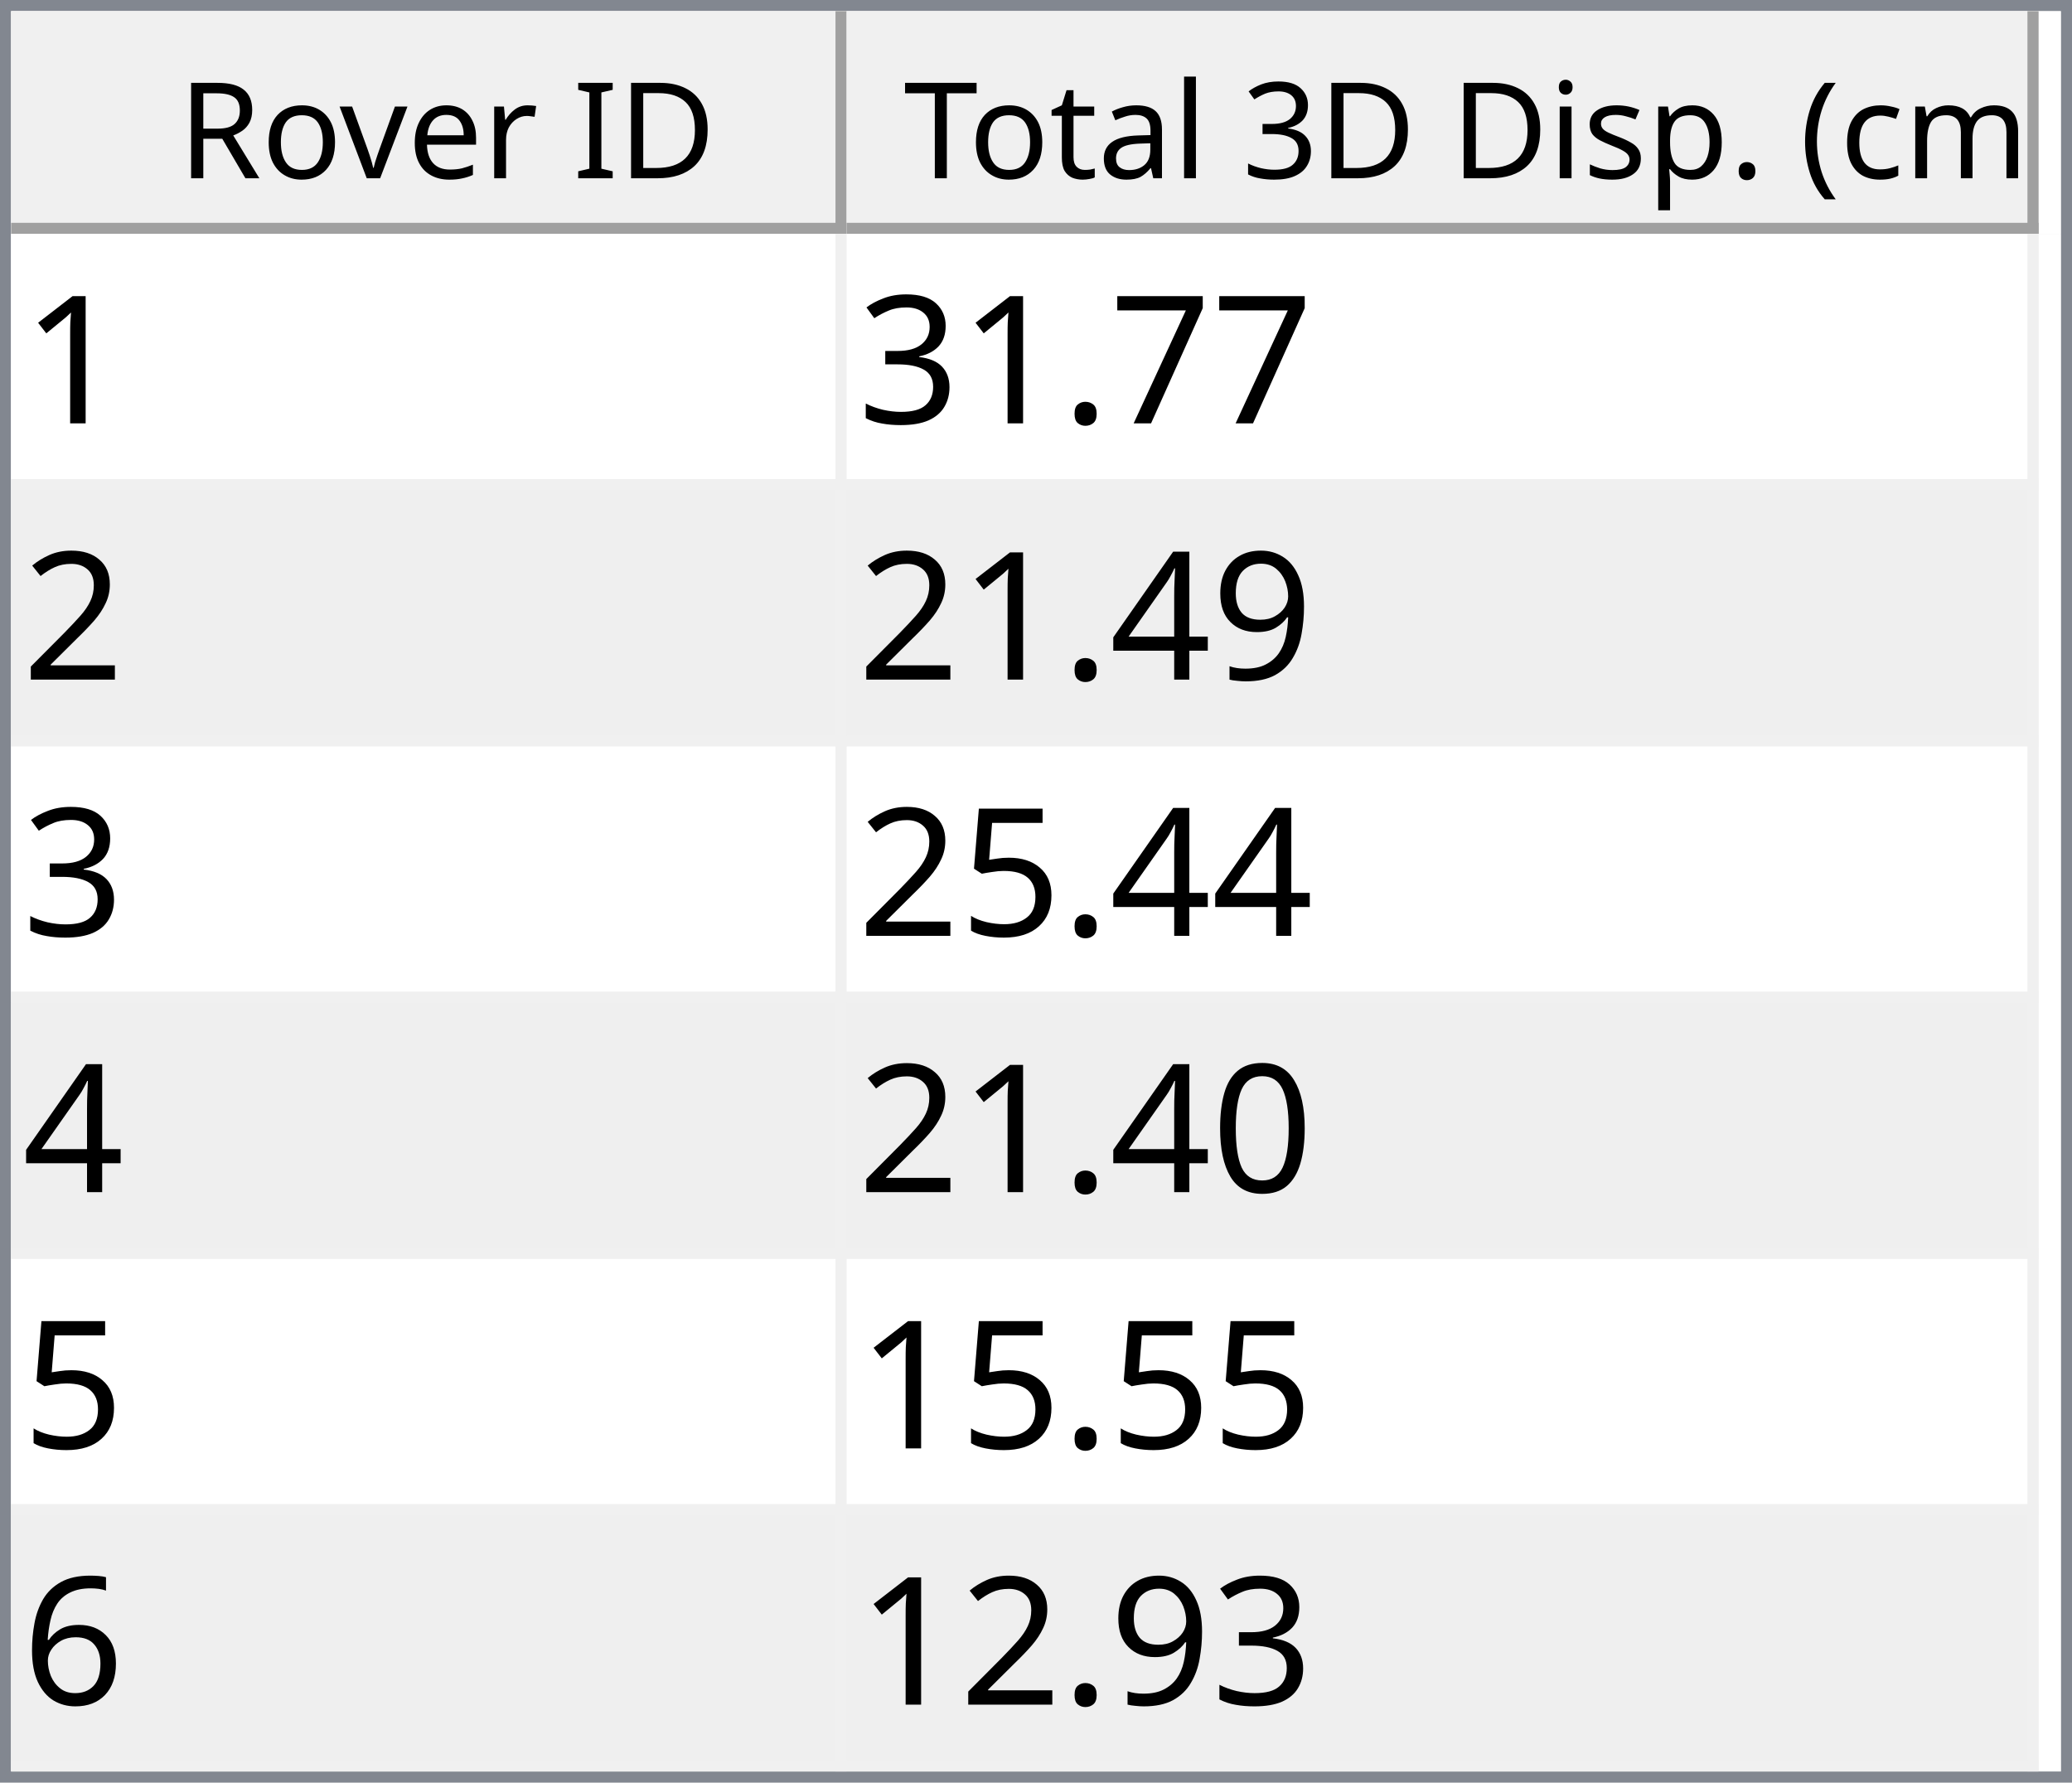
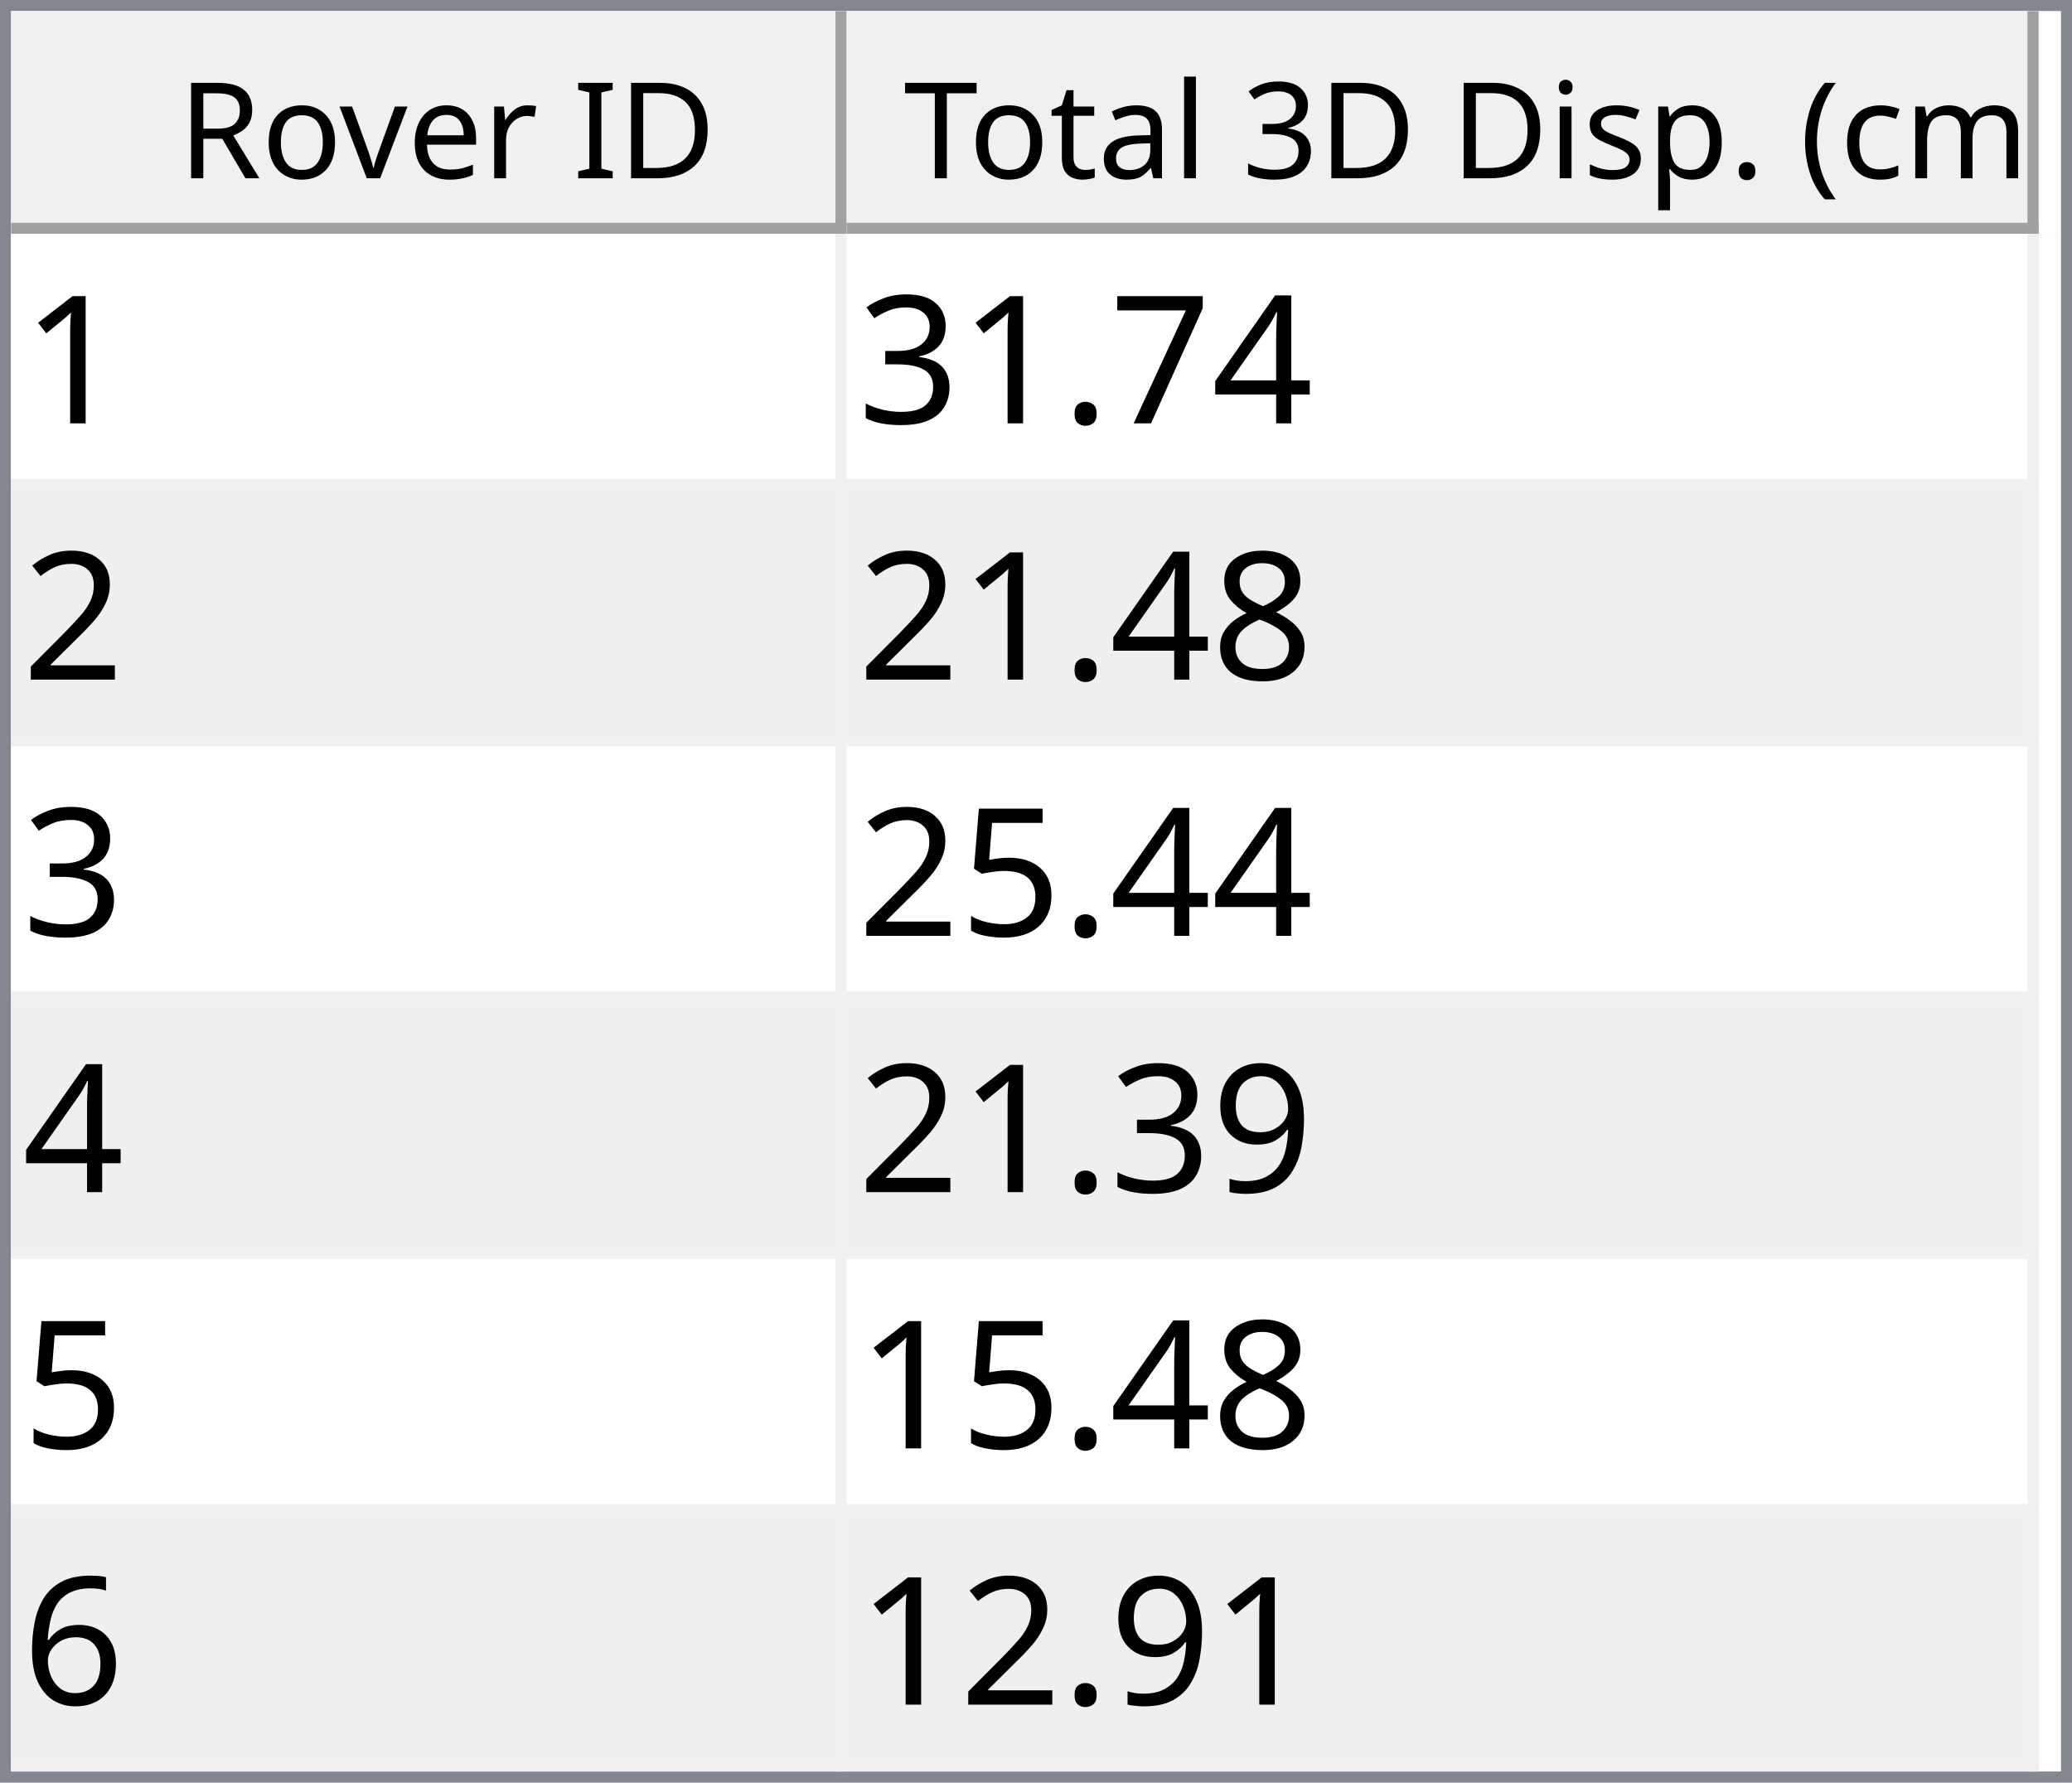
<svg xmlns="http://www.w3.org/2000/svg" style="fill-opacity:1; color-rendering:auto; color-interpolation:auto; text-rendering:auto; stroke:black; stroke-linecap:square; stroke-miterlimit:10; shape-rendering:auto; stroke-opacity:1; fill:black; stroke-dasharray:none; font-weight:normal; stroke-width:1; font-family:'Dialog'; font-style:normal; stroke-linejoin:miter; font-size:12px; stroke-dashoffset:0; image-rendering:auto;" width="186" height="160">
  <defs id="genericDefs" />
  <g>
    <defs id="defs1">
      <clipPath clipPathUnits="userSpaceOnUse" id="clipPath1">
        <path d="M0 0 L186 0 L186 160 L0 160 L0 0 Z" />
      </clipPath>
      <clipPath clipPathUnits="userSpaceOnUse" id="clipPath2">
        <path d="M0 0 L0 160 L186 160 L186 0 Z" />
      </clipPath>
      <clipPath clipPathUnits="userSpaceOnUse" id="clipPath3">
        <path d="M0 0 L0 20 L184 20 L184 0 Z" />
      </clipPath>
      <clipPath clipPathUnits="userSpaceOnUse" id="clipPath4">
        <path d="M0 0 L0 20 L75 20 L75 0 Z" />
      </clipPath>
      <clipPath clipPathUnits="userSpaceOnUse" id="clipPath5">
        <path d="M1 1 L1 19 L74 19 L74 1 Z" />
      </clipPath>
      <clipPath clipPathUnits="userSpaceOnUse" id="clipPath6">
        <path d="M0 0 L0 18 L73 18 L73 0 Z" />
      </clipPath>
      <clipPath clipPathUnits="userSpaceOnUse" id="clipPath7">
        <path d="M-0.5 -0.5 L-0.5 19.5 L74.5 19.5 L74.5 -0.5 Z" />
      </clipPath>
      <clipPath clipPathUnits="userSpaceOnUse" id="clipPath8">
        <path d="M0 0 L0 20 L107 20 L107 0 Z" />
      </clipPath>
      <clipPath clipPathUnits="userSpaceOnUse" id="clipPath9">
        <path d="M1 1 L1 19 L106 19 L106 1 Z" />
      </clipPath>
      <clipPath clipPathUnits="userSpaceOnUse" id="clipPath10">
        <path d="M0 0 L0 18 L105 18 L105 0 Z" />
      </clipPath>
      <clipPath clipPathUnits="userSpaceOnUse" id="clipPath11">
        <path d="M-0.5 -0.5 L-0.5 19.5 L106.5 19.5 L106.5 -0.5 Z" />
      </clipPath>
      <clipPath clipPathUnits="userSpaceOnUse" id="clipPath12">
        <path d="M0 0 L0 138 L184 138 L184 0 Z" />
      </clipPath>
      <clipPath clipPathUnits="userSpaceOnUse" id="clipPath13">
        <path d="M0 0 L0 138 L182 138 L182 0 Z" />
      </clipPath>
      <clipPath clipPathUnits="userSpaceOnUse" id="clipPath14">
        <path d="M-0.5 -0.5 L-0.5 137.5 L181.5 137.5 L181.5 -0.5 Z" />
      </clipPath>
      <clipPath clipPathUnits="userSpaceOnUse" id="clipPath15">
        <path d="M0 0 L0 22 L74 22 L74 0 Z" />
      </clipPath>
      <clipPath clipPathUnits="userSpaceOnUse" id="clipPath16">
        <path d="M0 0 L0 22 L106 22 L106 0 Z" />
      </clipPath>
      <font horiz-adv-x="64.551" id="font1">
        <font-face ascent="107.91" descent="25.098" units-per-em="100" style="font-style:normal; font-family:Segoe UI; font-weight:normal;" />
        <missing-glyph horiz-adv-x="64.551" d="M8.109 0 L8.109 68.266 L56.453 68.266 L56.453 0 L8.109 0 ZM15.328 7.234 L49.219 7.234 L49.219 61.031 L15.328 61.031 L15.328 7.234 Z" />
        <glyph unicode="D" horiz-adv-x="70.117" d="M9.188 0 L9.188 70.016 L28.516 70.016 Q65.531 70.016 65.531 35.891 Q65.531 19.672 55.25 9.836 Q44.969 0 27.734 0 L9.188 0 ZM17.391 62.594 L17.391 7.422 L27.828 7.422 Q41.609 7.422 49.273 14.797 Q56.938 22.172 56.938 35.688 Q56.938 62.594 28.328 62.594 L17.391 62.594 Z" />
        <glyph unicode="I" horiz-adv-x="26.611" d="M17.391 0 L9.188 0 L9.188 70.016 L17.391 70.016 L17.391 0 Z" />
        <glyph unicode=" " horiz-adv-x="27.393" d="" />
        <glyph unicode="r" horiz-adv-x="34.766" d="M34.188 41.891 Q32.078 43.5 28.125 43.5 Q23 43.5 19.555 38.672 Q16.109 33.844 16.109 25.484 L16.109 0 L8.109 0 L8.109 50 L16.109 50 L16.109 39.703 L16.312 39.703 Q18.016 44.969 21.531 47.922 Q25.047 50.875 29.391 50.875 Q32.516 50.875 34.188 50.203 L34.188 41.891 Z" />
        <glyph unicode="e" horiz-adv-x="52.295" d="M48.297 23 L12.984 23 Q13.188 14.656 17.484 10.109 Q21.781 5.562 29.297 5.562 Q37.75 5.562 44.828 11.141 L44.828 3.609 Q38.234 -1.172 27.391 -1.172 Q16.797 -1.172 10.742 5.641 Q4.688 12.453 4.688 24.812 Q4.688 36.469 11.305 43.82 Q17.922 51.172 27.734 51.172 Q37.547 51.172 42.922 44.828 Q48.297 38.484 48.297 27.203 L48.297 23 ZM40.094 29.781 Q40.047 36.719 36.75 40.578 Q33.453 44.438 27.594 44.438 Q21.922 44.438 17.969 40.383 Q14.016 36.328 13.094 29.781 L40.094 29.781 Z" />
        <glyph unicode="v" horiz-adv-x="47.9" d="M47.406 50 L27.484 0 L19.625 0 L0.688 50 L9.469 50 L22.172 13.672 Q23.578 9.672 23.922 6.688 L24.125 6.688 Q24.609 10.453 25.688 13.484 L38.969 50 L47.406 50 Z" />
        <glyph unicode="o" horiz-adv-x="58.594" d="M29 -1.172 Q17.922 -1.172 11.305 5.836 Q4.688 12.844 4.688 24.422 Q4.688 37.016 11.57 44.094 Q18.453 51.172 30.172 51.172 Q41.359 51.172 47.633 44.289 Q53.906 37.406 53.906 25.203 Q53.906 13.234 47.141 6.031 Q40.375 -1.172 29 -1.172 ZM29.594 44.438 Q21.875 44.438 17.383 39.188 Q12.891 33.938 12.891 24.703 Q12.891 15.828 17.43 10.695 Q21.969 5.562 29.594 5.562 Q37.359 5.562 41.531 10.594 Q45.703 15.625 45.703 24.906 Q45.703 34.281 41.531 39.359 Q37.359 44.438 29.594 44.438 Z" />
        <glyph unicode="R" horiz-adv-x="59.814" d="M59.375 0 L49.609 0 L37.891 19.625 Q36.281 22.359 34.766 24.289 Q33.25 26.219 31.664 27.438 Q30.078 28.656 28.25 29.219 Q26.422 29.781 24.125 29.781 L17.391 29.781 L17.391 0 L9.188 0 L9.188 70.016 L30.078 70.016 Q34.672 70.016 38.555 68.867 Q42.438 67.719 45.289 65.375 Q48.141 63.031 49.758 59.547 Q51.375 56.062 51.375 51.375 Q51.375 47.703 50.273 44.656 Q49.172 41.609 47.148 39.211 Q45.125 36.812 42.266 35.133 Q39.406 33.453 35.844 32.516 L35.844 32.328 Q37.594 31.547 38.891 30.547 Q40.188 29.547 41.359 28.18 Q42.531 26.812 43.68 25.078 Q44.828 23.344 46.234 21.047 L59.375 0 ZM17.391 62.594 L17.391 37.203 L28.516 37.203 Q31.594 37.203 34.203 38.133 Q36.812 39.062 38.719 40.797 Q40.625 42.531 41.703 45.047 Q42.781 47.562 42.781 50.688 Q42.781 56.297 39.141 59.445 Q35.5 62.594 28.609 62.594 L17.391 62.594 Z" />
        <glyph unicode=")" horiz-adv-x="30.176" d="M8.297 -15.922 L1.172 -15.922 Q16.406 2.344 16.406 26.812 Q16.406 51.469 1.078 70.016 L8.297 70.016 Q23.531 52.156 23.531 26.703 Q23.531 1.375 8.297 -15.922 Z" />
        <glyph unicode="m" horiz-adv-x="86.133" d="M79.109 0 L71.094 0 L71.094 28.719 Q71.094 37.016 68.531 40.727 Q65.969 44.438 59.906 44.438 Q54.781 44.438 51.195 39.75 Q47.609 35.062 47.609 28.516 L47.609 0 L39.594 0 L39.594 29.688 Q39.594 44.438 28.219 44.438 Q22.953 44.438 19.531 40.016 Q16.109 35.594 16.109 28.516 L16.109 0 L8.109 0 L8.109 50 L16.109 50 L16.109 42.094 L16.312 42.094 Q21.625 51.172 31.844 51.172 Q36.969 51.172 40.773 48.312 Q44.578 45.453 46 40.828 Q51.562 51.172 62.594 51.172 Q79.109 51.172 79.109 30.812 L79.109 0 Z" />
        <glyph unicode="c" horiz-adv-x="46.191" d="M42.188 2.297 Q36.422 -1.172 28.516 -1.172 Q17.828 -1.172 11.258 5.789 Q4.688 12.75 4.688 23.828 Q4.688 36.188 11.766 43.68 Q18.844 51.172 30.672 51.172 Q37.25 51.172 42.281 48.734 L42.281 40.531 Q36.719 44.438 30.375 44.438 Q22.703 44.438 17.797 38.945 Q12.891 33.453 12.891 24.516 Q12.891 15.719 17.508 10.641 Q22.125 5.562 29.891 5.562 Q36.422 5.562 42.188 9.906 L42.188 2.297 Z" />
        <glyph unicode="(" horiz-adv-x="30.176" d="M29.109 -15.922 L21.969 -15.922 Q6.844 1.375 6.844 26.703 Q6.844 52.156 21.969 70.016 L29.203 70.016 Q13.875 51.469 13.875 26.812 Q13.875 2.344 29.109 -15.922 Z" />
        <glyph unicode="." horiz-adv-x="21.68" d="M10.891 -1.078 Q8.641 -1.078 7.055 0.539 Q5.469 2.156 5.469 4.391 Q5.469 6.641 7.055 8.273 Q8.641 9.906 10.891 9.906 Q13.188 9.906 14.797 8.273 Q16.406 6.641 16.406 4.391 Q16.406 2.156 14.797 0.539 Q13.188 -1.078 10.891 -1.078 Z" />
        <glyph unicode="p" horiz-adv-x="58.789" d="M16.312 7.234 L16.109 7.234 L16.109 -23 L8.109 -23 L8.109 50 L16.109 50 L16.109 41.219 L16.312 41.219 Q22.219 51.172 33.594 51.172 Q43.266 51.172 48.688 44.461 Q54.109 37.75 54.109 26.469 Q54.109 13.922 48 6.375 Q41.891 -1.172 31.297 -1.172 Q21.578 -1.172 16.312 7.234 ZM16.109 27.391 L16.109 20.406 Q16.109 14.203 20.141 9.883 Q24.172 5.562 30.375 5.562 Q37.641 5.562 41.773 11.133 Q45.906 16.703 45.906 26.609 Q45.906 34.969 42.047 39.703 Q38.188 44.438 31.594 44.438 Q24.609 44.438 20.359 39.578 Q16.109 34.719 16.109 27.391 Z" />
        <glyph unicode="s" horiz-adv-x="42.432" d="M5.078 1.812 L5.078 10.406 Q11.625 5.562 19.484 5.562 Q30.031 5.562 30.031 12.594 Q30.031 14.594 29.125 15.992 Q28.219 17.391 26.68 18.461 Q25.141 19.531 23.07 20.383 Q21 21.234 18.609 22.172 Q15.281 23.484 12.766 24.828 Q10.25 26.172 8.57 27.859 Q6.891 29.547 6.031 31.695 Q5.172 33.844 5.172 36.719 Q5.172 40.234 6.789 42.945 Q8.406 45.656 11.086 47.484 Q13.766 49.312 17.211 50.242 Q20.656 51.172 24.312 51.172 Q30.812 51.172 35.938 48.922 L35.938 40.828 Q30.422 44.438 23.25 44.438 Q21 44.438 19.195 43.922 Q17.391 43.406 16.094 42.477 Q14.797 41.547 14.086 40.258 Q13.375 38.969 13.375 37.406 Q13.375 35.453 14.086 34.133 Q14.797 32.812 16.164 31.789 Q17.531 30.766 19.484 29.938 Q21.438 29.109 23.922 28.125 Q27.25 26.859 29.883 25.516 Q32.516 24.172 34.375 22.484 Q36.234 20.797 37.234 18.602 Q38.234 16.406 38.234 13.375 Q38.234 9.672 36.602 6.938 Q34.969 4.203 32.234 2.398 Q29.5 0.594 25.93 -0.289 Q22.359 -1.172 18.453 -1.172 Q10.75 -1.172 5.078 1.812 Z" />
        <glyph unicode="i" horiz-adv-x="24.219" d="M12.203 62.703 Q10.062 62.703 8.547 64.164 Q7.031 65.625 7.031 67.875 Q7.031 70.125 8.547 71.609 Q10.062 73.094 12.203 73.094 Q14.406 73.094 15.945 71.609 Q17.484 70.125 17.484 67.875 Q17.484 65.719 15.945 64.211 Q14.406 62.703 12.203 62.703 ZM16.109 0 L8.109 0 L8.109 50 L16.109 50 L16.109 0 Z" />
        <glyph unicode="3" horiz-adv-x="53.906" d="M46.531 19.828 Q46.531 15.094 44.75 11.211 Q42.969 7.328 39.719 4.57 Q36.469 1.812 31.93 0.297 Q27.391 -1.219 21.922 -1.219 Q11.922 -1.219 6 2.594 L6 11.188 Q13.094 5.609 22.219 5.609 Q25.875 5.609 28.828 6.539 Q31.781 7.469 33.906 9.227 Q36.031 10.984 37.18 13.477 Q38.328 15.969 38.328 19.094 Q38.328 32.812 18.797 32.812 L12.984 32.812 L12.984 39.594 L18.5 39.594 Q35.797 39.594 35.797 52.484 Q35.797 64.406 22.609 64.406 Q15.188 64.406 8.688 59.422 L8.688 67.188 Q15.375 71.188 24.609 71.188 Q29 71.188 32.57 69.969 Q36.141 68.75 38.68 66.555 Q41.219 64.359 42.609 61.281 Q44 58.203 44 54.5 Q44 40.672 30.031 36.719 L30.031 36.531 Q33.594 36.141 36.625 34.797 Q39.656 33.453 41.852 31.305 Q44.047 29.156 45.289 26.25 Q46.531 23.344 46.531 19.828 Z" />
        <glyph unicode="l" horiz-adv-x="24.219" d="M16.109 0 L8.109 0 L8.109 74.031 L16.109 74.031 L16.109 0 Z" />
        <glyph unicode="a" horiz-adv-x="50.879" d="M43.891 0 L35.891 0 L35.891 7.812 L35.688 7.812 Q30.469 -1.172 20.312 -1.172 Q12.844 -1.172 8.617 2.781 Q4.391 6.734 4.391 13.281 Q4.391 27.297 20.906 29.594 L35.891 31.688 Q35.891 44.438 25.594 44.438 Q16.547 44.438 9.281 38.281 L9.281 46.484 Q16.656 51.172 26.266 51.172 Q43.891 51.172 43.891 32.516 L43.891 0 ZM35.891 25.297 L23.828 23.641 Q18.266 22.859 15.43 20.875 Q12.594 18.891 12.594 13.875 Q12.594 10.203 15.211 7.883 Q17.828 5.562 22.172 5.562 Q28.125 5.562 32.008 9.742 Q35.891 13.922 35.891 20.312 L35.891 25.297 Z" />
        <glyph unicode="t" horiz-adv-x="33.887" d="M31.297 0.484 Q28.469 -1.078 23.828 -1.078 Q10.688 -1.078 10.688 13.578 L10.688 43.172 L2.094 43.172 L2.094 50 L10.688 50 L10.688 62.203 L18.703 64.797 L18.703 50 L31.297 50 L31.297 43.172 L18.703 43.172 L18.703 14.984 Q18.703 9.969 20.414 7.82 Q22.125 5.672 26.078 5.672 Q29.109 5.672 31.297 7.328 L31.297 0.484 Z" />
        <glyph unicode="T" horiz-adv-x="52.393" d="M50.594 62.594 L30.375 62.594 L30.375 0 L22.172 0 L22.172 62.594 L2 62.594 L2 70.016 L50.594 70.016 L50.594 62.594 Z" />
      </font>
      <font horiz-adv-x="75.0" id="font2">
        <font-face ascent="100.537" descent="21.973" units-per-em="100" style="font-style:normal; font-family:sans-serif; font-weight:normal;" />
        <missing-glyph horiz-adv-x="75.0" d="M12.5 0 L12.5 62.5 L62.5 62.5 L62.5 0 L12.5 0 ZM14.062 1.562 L60.938 1.562 L60.938 60.938 L14.062 60.938 L14.062 1.562 Z" />
        <glyph unicode="1" horiz-adv-x="55.615" d="M37.25 0 L28.469 0 L28.469 56 Q25.297 52.984 20.141 49.953 Q14.984 46.922 10.891 45.406 L10.891 53.906 Q18.266 57.375 23.781 62.305 Q29.297 67.234 31.594 71.875 L37.25 71.875 L37.25 0 Z" />
+         <glyph unicode="4" horiz-adv-x="55.615" d="M32.328 0 L32.328 17.141 L1.266 17.141 L1.266 25.203 L33.938 71.578 L41.109 71.578 L41.109 25.203 L50.781 25.203 L50.781 17.141 L41.109 17.141 L41.109 0 L32.328 0 ZM32.328 25.203 L32.328 57.469 L9.906 25.203 L32.328 25.203 Z" />
        <glyph unicode="7" horiz-adv-x="55.615" d="M4.734 62.203 L4.734 70.656 L51.078 70.656 L51.078 63.812 Q44.234 56.547 37.523 44.484 Q30.812 32.422 27.156 19.672 Q24.516 10.688 23.781 0 L14.75 0 Q14.891 8.453 18.062 20.414 Q21.234 32.375 27.172 43.484 Q33.109 54.594 39.797 62.203 L4.734 62.203 Z" />
        <glyph unicode="." horiz-adv-x="27.783" d="M9.078 0 L9.078 10.016 L19.094 10.016 L19.094 0 L9.078 0 Z" />
        <glyph unicode="3" horiz-adv-x="55.615" d="M4.203 18.891 L12.984 20.062 Q14.5 12.594 18.141 9.297 Q21.781 6 27 6 Q33.203 6 37.477 10.297 Q41.75 14.594 41.75 20.953 Q41.75 27 37.797 30.93 Q33.844 34.859 27.734 34.859 Q25.25 34.859 21.531 33.891 L22.516 41.609 Q23.391 41.5 23.922 41.5 Q29.547 41.5 34.039 44.43 Q38.531 47.359 38.531 53.469 Q38.531 58.297 35.258 61.477 Q31.984 64.656 26.812 64.656 Q21.688 64.656 18.266 61.43 Q14.844 58.203 13.875 51.766 L5.078 53.328 Q6.688 62.156 12.398 67.016 Q18.109 71.875 26.609 71.875 Q32.469 71.875 37.398 69.359 Q42.328 66.844 44.945 62.5 Q47.562 58.156 47.562 53.266 Q47.562 48.641 45.07 44.828 Q42.578 41.016 37.703 38.766 Q44.047 37.312 47.562 32.695 Q51.078 28.078 51.078 21.141 Q51.078 11.766 44.242 5.25 Q37.406 -1.266 26.953 -1.266 Q17.531 -1.266 11.305 4.352 Q5.078 9.969 4.203 18.891 Z" />
        <glyph unicode="2" horiz-adv-x="55.615" d="M50.344 8.453 L50.344 0 L3.031 0 Q2.938 3.172 4.047 6.109 Q5.859 10.938 9.836 15.625 Q13.812 20.312 21.344 26.469 Q33.016 36.031 37.117 41.625 Q41.219 47.219 41.219 52.203 Q41.219 57.422 37.477 61.008 Q33.734 64.594 27.734 64.594 Q21.391 64.594 17.578 60.789 Q13.766 56.984 13.719 50.25 L4.688 51.172 Q5.609 61.281 11.664 66.578 Q17.719 71.875 27.938 71.875 Q38.234 71.875 44.242 66.164 Q50.25 60.453 50.25 52 Q50.25 47.703 48.492 43.555 Q46.734 39.406 42.656 34.812 Q38.578 30.219 29.109 22.219 Q21.188 15.578 18.945 13.211 Q16.703 10.844 15.234 8.453 L50.344 8.453 Z" />
+         <glyph unicode="8" horiz-adv-x="55.615" d="M17.672 38.812 Q12.203 40.828 9.57 44.539 Q6.938 48.25 6.938 53.422 Q6.938 61.234 12.555 66.555 Q18.172 71.875 27.484 71.875 Q36.859 71.875 42.578 66.43 Q48.297 60.984 48.297 53.172 Q48.297 48.188 45.68 44.508 Q43.062 40.828 37.75 38.812 Q44.344 36.672 47.781 31.883 Q51.219 27.094 51.219 20.453 Q51.219 11.281 44.727 5.031 Q38.234 -1.219 27.641 -1.219 Q17.047 -1.219 10.547 5.055 Q4.047 11.328 4.047 20.703 Q4.047 27.688 7.594 32.398 Q11.141 37.109 17.672 38.812 ZM15.922 53.719 Q15.922 48.641 19.195 45.414 Q22.469 42.188 27.688 42.188 Q32.766 42.188 36.016 45.383 Q39.266 48.578 39.266 53.219 Q39.266 58.062 35.914 61.359 Q32.562 64.656 27.594 64.656 Q22.562 64.656 19.242 61.43 Q15.922 58.203 15.922 53.719 ZM13.094 20.656 Q13.094 16.891 14.875 13.375 Q16.656 9.859 20.172 7.93 Q23.688 6 27.734 6 Q34.031 6 38.133 10.055 Q42.234 14.109 42.234 20.359 Q42.234 26.703 38.016 30.859 Q33.797 35.016 27.438 35.016 Q21.234 35.016 17.164 30.914 Q13.094 26.812 13.094 20.656 Z" />
+         <glyph unicode="5" horiz-adv-x="55.615" d="M4.156 18.75 L13.375 19.531 Q14.406 12.797 18.141 9.398 Q21.875 6 27.156 6 Q33.5 6 37.891 10.789 Q42.281 15.578 42.281 23.484 Q42.281 31 38.062 35.352 Q33.844 39.703 27 39.703 Q22.75 39.703 19.336 37.773 Q15.922 35.844 13.969 32.766 L5.719 33.844 L12.641 70.609 L48.25 70.609 L48.25 62.203 L19.672 62.203 L15.828 42.969 Q22.266 47.469 29.344 47.469 Q38.719 47.469 45.164 40.969 Q51.609 34.469 51.609 24.266 Q51.609 14.547 45.953 7.469 Q39.062 -1.219 27.156 -1.219 Q17.391 -1.219 11.211 4.25 Q5.031 9.719 4.156 18.75 Z" />
        <glyph unicode="9" horiz-adv-x="55.615" d="M5.469 16.547 L13.922 17.328 Q14.984 11.375 18.016 8.688 Q21.047 6 25.781 6 Q29.828 6 32.883 7.859 Q35.938 9.719 37.891 12.82 Q39.844 15.922 41.164 21.195 Q42.484 26.469 42.484 31.938 Q42.484 32.516 42.438 33.688 Q39.797 29.5 35.234 26.883 Q30.672 24.266 25.344 24.266 Q16.453 24.266 10.305 30.711 Q4.156 37.156 4.156 47.703 Q4.156 58.594 10.578 65.234 Q17 71.875 26.656 71.875 Q33.641 71.875 39.43 68.117 Q45.219 64.359 48.219 57.398 Q51.219 50.438 51.219 37.25 Q51.219 23.531 48.242 15.406 Q45.266 7.281 39.383 3.031 Q33.5 -1.219 25.594 -1.219 Q17.188 -1.219 11.867 3.445 Q6.547 8.109 5.469 16.547 ZM41.453 48.141 Q41.453 55.719 37.43 60.156 Q33.406 64.594 27.734 64.594 Q21.875 64.594 17.531 59.812 Q13.188 55.031 13.188 47.406 Q13.188 40.578 17.312 36.305 Q21.438 32.031 27.484 32.031 Q33.594 32.031 37.523 36.305 Q41.453 40.578 41.453 48.141 Z" />
-         <glyph unicode="4" horiz-adv-x="55.615" d="M32.328 0 L32.328 17.141 L1.266 17.141 L1.266 25.203 L33.938 71.578 L41.109 71.578 L41.109 25.203 L50.781 25.203 L50.781 17.141 L41.109 17.141 L41.109 0 L32.328 0 ZM32.328 25.203 L32.328 57.469 L9.906 25.203 L32.328 25.203 Z" />
-         <glyph unicode="5" horiz-adv-x="55.615" d="M4.156 18.75 L13.375 19.531 Q14.406 12.797 18.141 9.398 Q21.875 6 27.156 6 Q33.5 6 37.891 10.789 Q42.281 15.578 42.281 23.484 Q42.281 31 38.062 35.352 Q33.844 39.703 27 39.703 Q22.75 39.703 19.336 37.773 Q15.922 35.844 13.969 32.766 L5.719 33.844 L12.641 70.609 L48.25 70.609 L48.25 62.203 L19.672 62.203 L15.828 42.969 Q22.266 47.469 29.344 47.469 Q38.719 47.469 45.164 40.969 Q51.609 34.469 51.609 24.266 Q51.609 14.547 45.953 7.469 Q39.062 -1.219 27.156 -1.219 Q17.391 -1.219 11.211 4.25 Q5.031 9.719 4.156 18.75 Z" />
-         <glyph unicode="0" horiz-adv-x="55.615" d="M4.156 35.297 Q4.156 48 6.766 55.742 Q9.375 63.484 14.523 67.68 Q19.672 71.875 27.484 71.875 Q33.25 71.875 37.594 69.555 Q41.938 67.234 44.773 62.867 Q47.609 58.5 49.219 52.227 Q50.828 45.953 50.828 35.297 Q50.828 22.703 48.242 14.969 Q45.656 7.234 40.508 3.008 Q35.359 -1.219 27.484 -1.219 Q17.141 -1.219 11.234 6.203 Q4.156 15.141 4.156 35.297 ZM13.188 35.297 Q13.188 17.672 17.312 11.836 Q21.438 6 27.484 6 Q33.547 6 37.672 11.859 Q41.797 17.719 41.797 35.297 Q41.797 52.984 37.672 58.789 Q33.547 64.594 27.391 64.594 Q21.344 64.594 17.719 59.469 Q13.188 52.938 13.188 35.297 Z" />
        <glyph unicode="6" horiz-adv-x="55.615" d="M49.75 54.047 L41.016 53.375 Q39.844 58.547 37.703 60.891 Q34.125 64.656 28.906 64.656 Q24.703 64.656 21.531 62.312 Q17.391 59.281 14.992 53.469 Q12.594 47.656 12.5 36.922 Q15.672 41.75 20.266 44.094 Q24.859 46.438 29.891 46.438 Q38.672 46.438 44.852 39.969 Q51.031 33.5 51.031 23.25 Q51.031 16.5 48.125 10.719 Q45.219 4.938 40.141 1.859 Q35.062 -1.219 28.609 -1.219 Q17.625 -1.219 10.695 6.859 Q3.766 14.938 3.766 33.5 Q3.766 54.25 11.422 63.672 Q18.109 71.875 29.438 71.875 Q37.891 71.875 43.289 67.141 Q48.688 62.406 49.75 54.047 ZM13.875 23.188 Q13.875 18.656 15.797 14.508 Q17.719 10.359 21.188 8.18 Q24.656 6 28.469 6 Q34.031 6 38.039 10.492 Q42.047 14.984 42.047 22.703 Q42.047 30.125 38.086 34.398 Q34.125 38.672 28.125 38.672 Q22.172 38.672 18.023 34.398 Q13.875 30.125 13.875 23.188 Z" />
      </font>
    </defs>
    <g style="fill:white; stroke:white;">
      <rect x="0" y="0" width="186" style="clip-path:url(#clipPath1); stroke:none;" height="160" />
    </g>
    <g style="fill:white; text-rendering:optimizeSpeed; color-rendering:optimizeSpeed; image-rendering:optimizeSpeed; shape-rendering:crispEdges; stroke:white; color-interpolation:sRGB;">
      <rect x="0" width="186" height="160" y="0" style="stroke:none;" />
      <path style="stroke:none;" d="M0 160 L186 160 L186 0 L0 0 Z" />
    </g>
    <g style="fill:rgb(240,240,240); font-family:'Segoe UI'; stroke:rgb(240,240,240);">
      <rect x="0" y="0" width="186" style="clip-path:url(#clipPath2); stroke:none;" height="160" />
    </g>
    <g style="fill:rgb(130,135,144); font-family:'Segoe UI'; stroke:rgb(130,135,144);">
      <path d="M0 0 L186 0 L186 160 L0 160 L0 0 ZM1 1 L185 1 L185 159 L1 159 L1 1 Z" style="fill-rule:evenodd; clip-path:url(#clipPath2); stroke:none;" />
    </g>
    <g style="fill:white; font-family:'Segoe UI'; stroke:white;" transform="translate(1,1)">
      <rect x="0" y="0" width="184" style="clip-path:url(#clipPath3); stroke:none;" height="20" />
    </g>
    <g style="fill:rgb(240,240,240); font-family:'Segoe UI'; stroke:rgb(240,240,240);" transform="translate(1,1)">
      <rect x="0" y="0" width="75" style="clip-path:url(#clipPath4); stroke:none;" height="20" />
    </g>
    <g style="font-family:'Segoe UI';" transform="translate(2,2)">
      <text x="14" xml:space="preserve" y="14" style="clip-path:url(#clipPath6); stroke:none;">Rover ID</text>
    </g>
    <g style="fill:rgb(160,160,160); font-family:'Segoe UI'; stroke:rgb(160,160,160); stroke-linejoin:bevel;" transform="translate(1.5,1.5)">
      <line x1="74" x2="74" y1="0" style="fill:none; clip-path:url(#clipPath7);" y2="19" />
    </g>
    <g style="fill:rgb(160,160,160); font-family:'Segoe UI'; stroke:rgb(160,160,160); stroke-linejoin:bevel;" transform="matrix(1,0,0,1,1,1) translate(0.5,0.5)">
      <line x1="0" x2="74" y1="19" style="fill:none; clip-path:url(#clipPath7);" y2="19" />
    </g>
    <g style="fill:rgb(240,240,240); font-family:'Segoe UI'; stroke:rgb(240,240,240);" transform="translate(76,1)">
      <rect x="0" y="0" width="107" style="clip-path:url(#clipPath8); stroke:none;" height="20" />
    </g>
    <g style="font-family:'Segoe UI';" transform="translate(77,2)">
      <text x="1" xml:space="preserve" y="14" style="clip-path:url(#clipPath10); stroke:none;"> Total 3D Disp. (cm)</text>
    </g>
    <g style="fill:rgb(160,160,160); font-family:'Segoe UI'; stroke:rgb(160,160,160); stroke-linejoin:bevel;" transform="translate(76.5,1.5)">
      <line x1="106" x2="106" y1="0" style="fill:none; clip-path:url(#clipPath11);" y2="19" />
    </g>
    <g style="fill:rgb(160,160,160); font-family:'Segoe UI'; stroke:rgb(160,160,160); stroke-linejoin:bevel;" transform="matrix(1,0,0,1,76,1) translate(0.5,0.5)">
      <line x1="0" x2="106" y1="19" style="fill:none; clip-path:url(#clipPath11);" y2="19" />
    </g>
    <g style="fill:white; font-family:'Segoe UI'; stroke:white;" transform="translate(1,21)">
      <rect x="0" y="0" width="184" style="clip-path:url(#clipPath12); stroke:none;" height="138" />
    </g>
    <g style="fill:rgb(240,240,240); font-size:16px; font-family:sans-serif; stroke:rgb(240,240,240);" transform="translate(1,21)">
      <rect x="0" y="0" width="182" style="clip-path:url(#clipPath13); stroke:none;" height="138" />
      <line transform="translate(0.5,0.5)" x1="0" x2="181" y1="22" style="clip-path:url(#clipPath14); fill:none; stroke-linejoin:bevel;" y2="22" />
    </g>
    <g transform="matrix(1,0,0,1,1,21) translate(0.5,0.5)" style="fill:rgb(240,240,240); font-size:16px; font-family:sans-serif; stroke:rgb(240,240,240); stroke-linejoin:bevel;">
      <line x1="0" x2="181" y1="45" style="fill:none; clip-path:url(#clipPath14);" y2="45" />
    </g>
    <g transform="matrix(1,0,0,1,1,21) translate(0.5,0.5)" style="fill:rgb(240,240,240); font-size:16px; font-family:sans-serif; stroke:rgb(240,240,240); stroke-linejoin:bevel;">
      <line x1="0" x2="181" y1="68" style="fill:none; clip-path:url(#clipPath14);" y2="68" />
    </g>
    <g transform="matrix(1,0,0,1,1,21) translate(0.5,0.5)" style="fill:rgb(240,240,240); font-size:16px; font-family:sans-serif; stroke:rgb(240,240,240); stroke-linejoin:bevel;">
      <line x1="0" x2="181" y1="91" style="fill:none; clip-path:url(#clipPath14);" y2="91" />
    </g>
    <g transform="matrix(1,0,0,1,1,21) translate(0.5,0.5)" style="fill:rgb(240,240,240); font-size:16px; font-family:sans-serif; stroke:rgb(240,240,240); stroke-linejoin:bevel;">
      <line x1="0" x2="181" y1="114" style="fill:none; clip-path:url(#clipPath14);" y2="114" />
    </g>
    <g transform="matrix(1,0,0,1,1,21) translate(0.5,0.5)" style="fill:rgb(240,240,240); font-size:16px; font-family:sans-serif; stroke:rgb(240,240,240); stroke-linejoin:bevel;">
      <line x1="0" x2="181" y1="137" style="fill:none; clip-path:url(#clipPath14);" y2="137" />
    </g>
    <g transform="matrix(1,0,0,1,1,21) translate(0.5,0.5)" style="fill:rgb(240,240,240); font-size:16px; font-family:sans-serif; stroke:rgb(240,240,240); stroke-linejoin:bevel;">
      <line x1="74" x2="74" y1="0" style="fill:none; clip-path:url(#clipPath14);" y2="137" />
    </g>
    <g transform="matrix(1,0,0,1,1,21) translate(0.5,0.5)" style="fill:rgb(240,240,240); font-size:16px; font-family:sans-serif; stroke:rgb(240,240,240); stroke-linejoin:bevel;">
      <line x1="181" x2="181" y1="0" style="fill:none; clip-path:url(#clipPath14);" y2="137" />
    </g>
    <g style="fill:white; font-size:16px; font-family:sans-serif; stroke:white;" transform="matrix(1,0,0,1,1,21)">
      <rect x="0" y="0" width="74" style="clip-path:url(#clipPath15); stroke:none;" height="22" />
      <text x="1" y="17" style="fill:black; clip-path:url(#clipPath15); stroke:none;" xml:space="preserve">1</text>
    </g>
    <g style="fill:white; font-size:16px; font-family:sans-serif; stroke:white;" transform="matrix(1,0,0,1,1,21) translate(75,0)">
      <rect x="0" y="0" width="106" style="clip-path:url(#clipPath16); stroke:none;" height="22" />
-       <text x="1" y="17" style="fill:black; clip-path:url(#clipPath16); stroke:none;" xml:space="preserve">31.77</text>
+       <text x="1" y="17" style="fill:black; clip-path:url(#clipPath16); stroke:none;" xml:space="preserve">31.74</text>
    </g>
    <g style="fill:rgb(239,239,239); font-size:16px; font-family:sans-serif; stroke:rgb(239,239,239);" transform="matrix(1,0,0,1,1,21) translate(0,23)">
      <rect x="0" y="0" width="74" style="clip-path:url(#clipPath15); stroke:none;" height="22" />
      <text x="1" y="17" style="fill:black; clip-path:url(#clipPath15); stroke:none;" xml:space="preserve">2</text>
    </g>
    <g style="fill:rgb(239,239,239); font-size:16px; font-family:sans-serif; stroke:rgb(239,239,239);" transform="matrix(1,0,0,1,1,21) translate(75,23)">
      <rect x="0" y="0" width="106" style="clip-path:url(#clipPath16); stroke:none;" height="22" />
-       <text x="1" y="17" style="fill:black; clip-path:url(#clipPath16); stroke:none;" xml:space="preserve">21.49</text>
+       <text x="1" y="17" style="fill:black; clip-path:url(#clipPath16); stroke:none;" xml:space="preserve">21.48</text>
    </g>
    <g style="fill:white; font-size:16px; font-family:sans-serif; stroke:white;" transform="matrix(1,0,0,1,1,21) translate(0,46)">
      <rect x="0" y="0" width="74" style="clip-path:url(#clipPath15); stroke:none;" height="22" />
      <text x="1" y="17" style="fill:black; clip-path:url(#clipPath15); stroke:none;" xml:space="preserve">3</text>
    </g>
    <g style="fill:white; font-size:16px; font-family:sans-serif; stroke:white;" transform="matrix(1,0,0,1,1,21) translate(75,46)">
      <rect x="0" y="0" width="106" style="clip-path:url(#clipPath16); stroke:none;" height="22" />
      <text x="1" y="17" style="fill:black; clip-path:url(#clipPath16); stroke:none;" xml:space="preserve">25.44</text>
    </g>
    <g style="fill:rgb(239,239,239); font-size:16px; font-family:sans-serif; stroke:rgb(239,239,239);" transform="matrix(1,0,0,1,1,21) translate(0,69)">
      <rect x="0" y="0" width="74" style="clip-path:url(#clipPath15); stroke:none;" height="22" />
      <text x="1" y="17" style="fill:black; clip-path:url(#clipPath15); stroke:none;" xml:space="preserve">4</text>
    </g>
    <g style="fill:rgb(239,239,239); font-size:16px; font-family:sans-serif; stroke:rgb(239,239,239);" transform="matrix(1,0,0,1,1,21) translate(75,69)">
      <rect x="0" y="0" width="106" style="clip-path:url(#clipPath16); stroke:none;" height="22" />
-       <text x="1" y="17" style="fill:black; clip-path:url(#clipPath16); stroke:none;" xml:space="preserve">21.40</text>
+       <text x="1" y="17" style="fill:black; clip-path:url(#clipPath16); stroke:none;" xml:space="preserve">21.39</text>
    </g>
    <g style="fill:white; font-size:16px; font-family:sans-serif; stroke:white;" transform="matrix(1,0,0,1,1,21) translate(0,92)">
      <rect x="0" y="0" width="74" style="clip-path:url(#clipPath15); stroke:none;" height="22" />
      <text x="1" y="17" style="fill:black; clip-path:url(#clipPath15); stroke:none;" xml:space="preserve">5</text>
    </g>
    <g style="fill:white; font-size:16px; font-family:sans-serif; stroke:white;" transform="matrix(1,0,0,1,1,21) translate(75,92)">
      <rect x="0" y="0" width="106" style="clip-path:url(#clipPath16); stroke:none;" height="22" />
-       <text x="1" y="17" style="fill:black; clip-path:url(#clipPath16); stroke:none;" xml:space="preserve">15.55</text>
+       <text x="1" y="17" style="fill:black; clip-path:url(#clipPath16); stroke:none;" xml:space="preserve">15.48</text>
    </g>
    <g style="fill:rgb(239,239,239); font-size:16px; font-family:sans-serif; stroke:rgb(239,239,239);" transform="matrix(1,0,0,1,1,21) translate(0,115)">
      <rect x="0" y="0" width="74" style="clip-path:url(#clipPath15); stroke:none;" height="22" />
      <text x="1" y="17" style="fill:black; clip-path:url(#clipPath15); stroke:none;" xml:space="preserve">6</text>
    </g>
    <g style="fill:rgb(239,239,239); font-size:16px; font-family:sans-serif; stroke:rgb(239,239,239);" transform="matrix(1,0,0,1,1,21) translate(75,115)">
      <rect x="0" y="0" width="106" style="clip-path:url(#clipPath16); stroke:none;" height="22" />
-       <text x="1" y="17" style="fill:black; clip-path:url(#clipPath16); stroke:none;" xml:space="preserve">12.93</text>
+       <text x="1" y="17" style="fill:black; clip-path:url(#clipPath16); stroke:none;" xml:space="preserve">12.91</text>
    </g>
  </g>
</svg>
